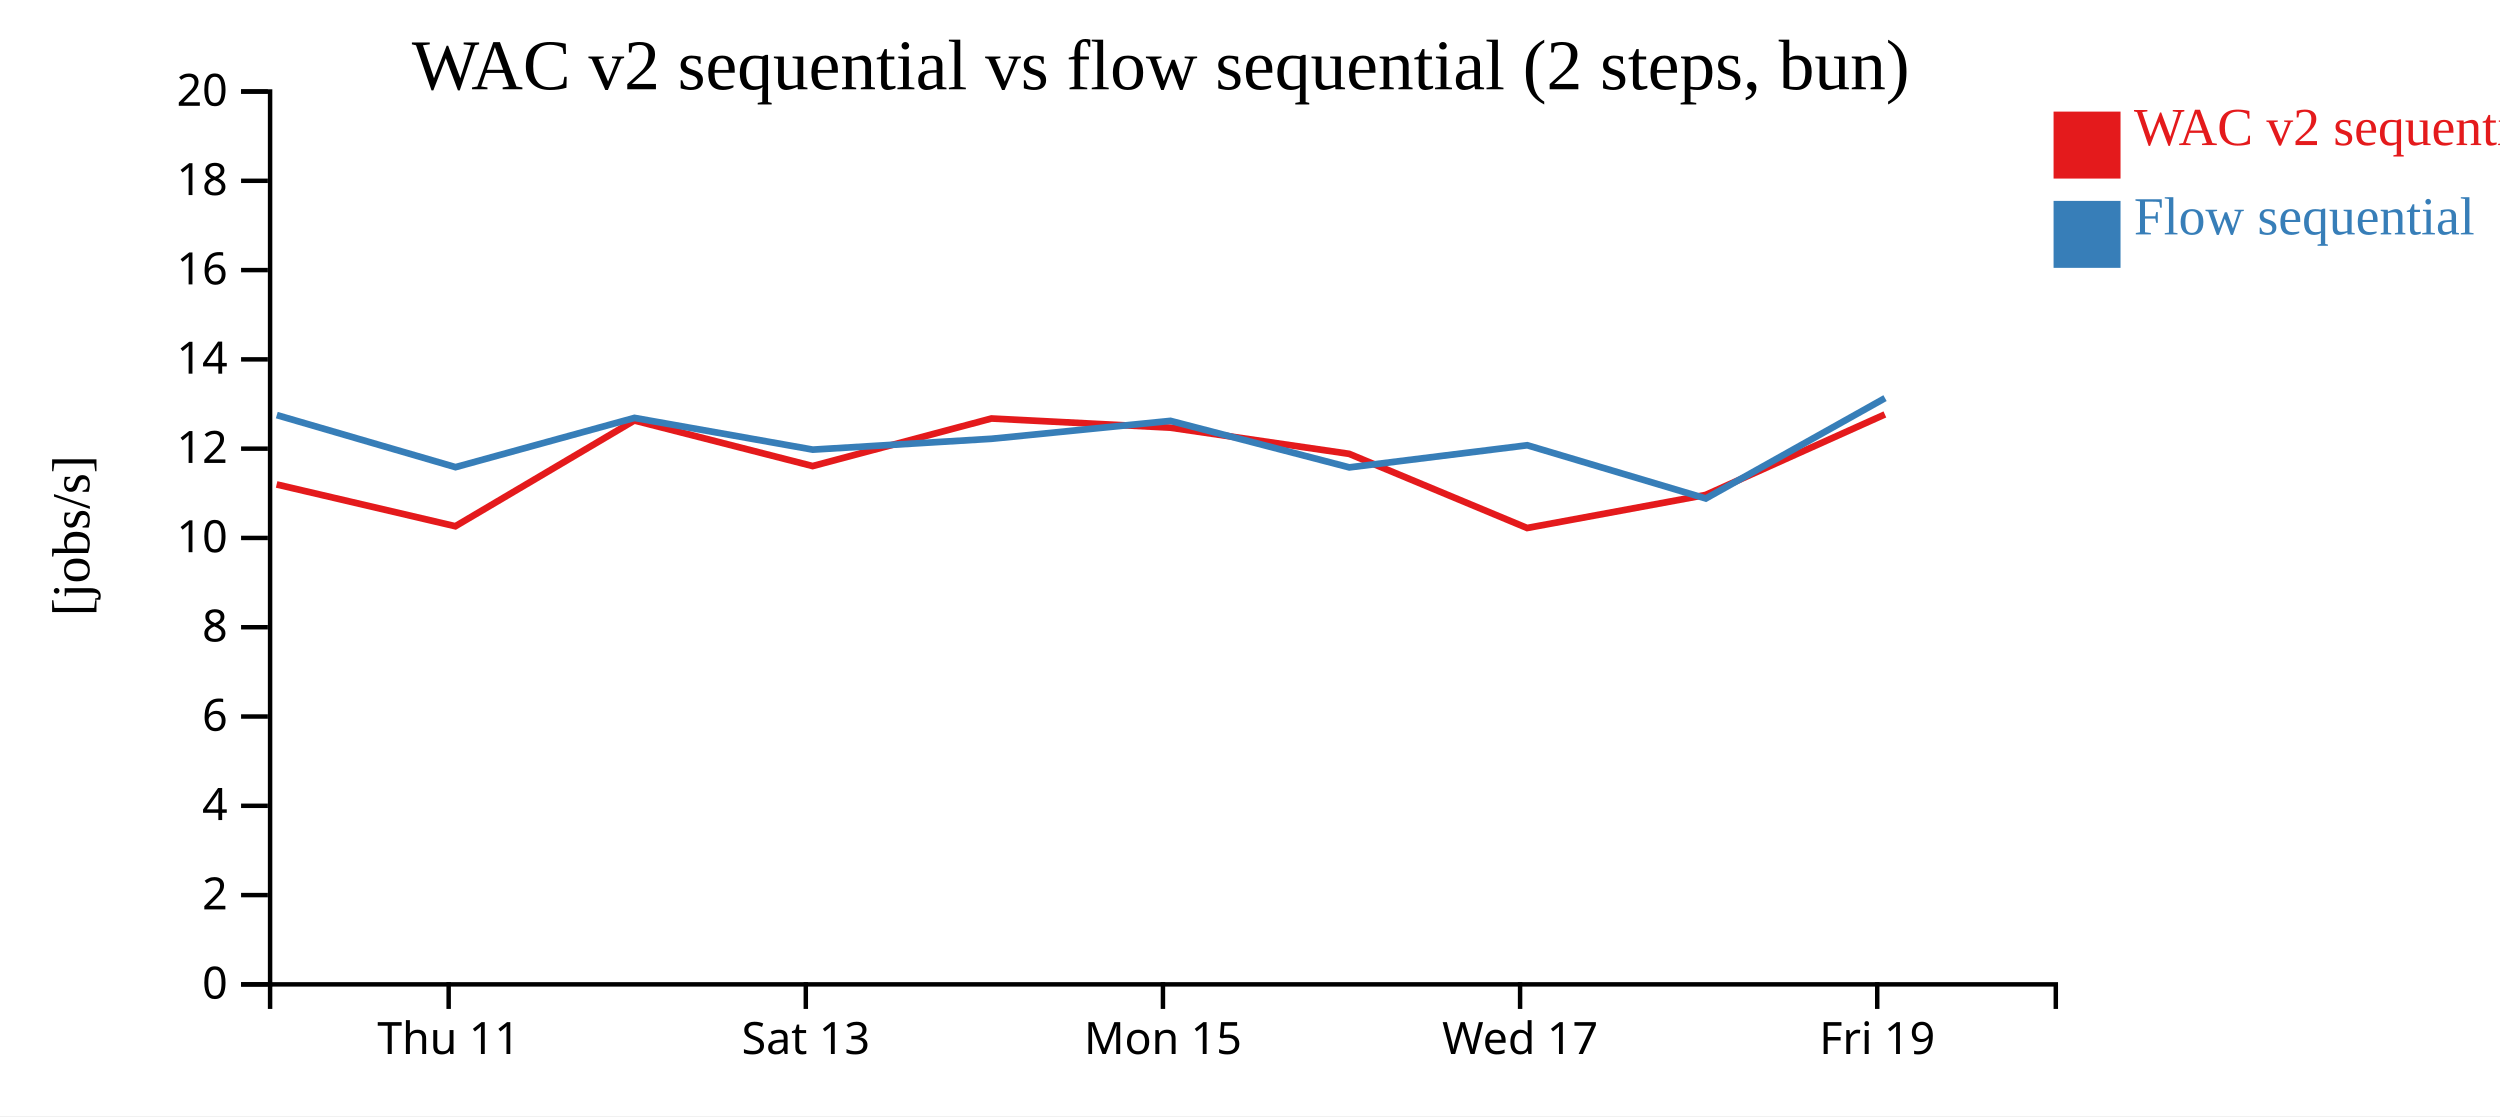
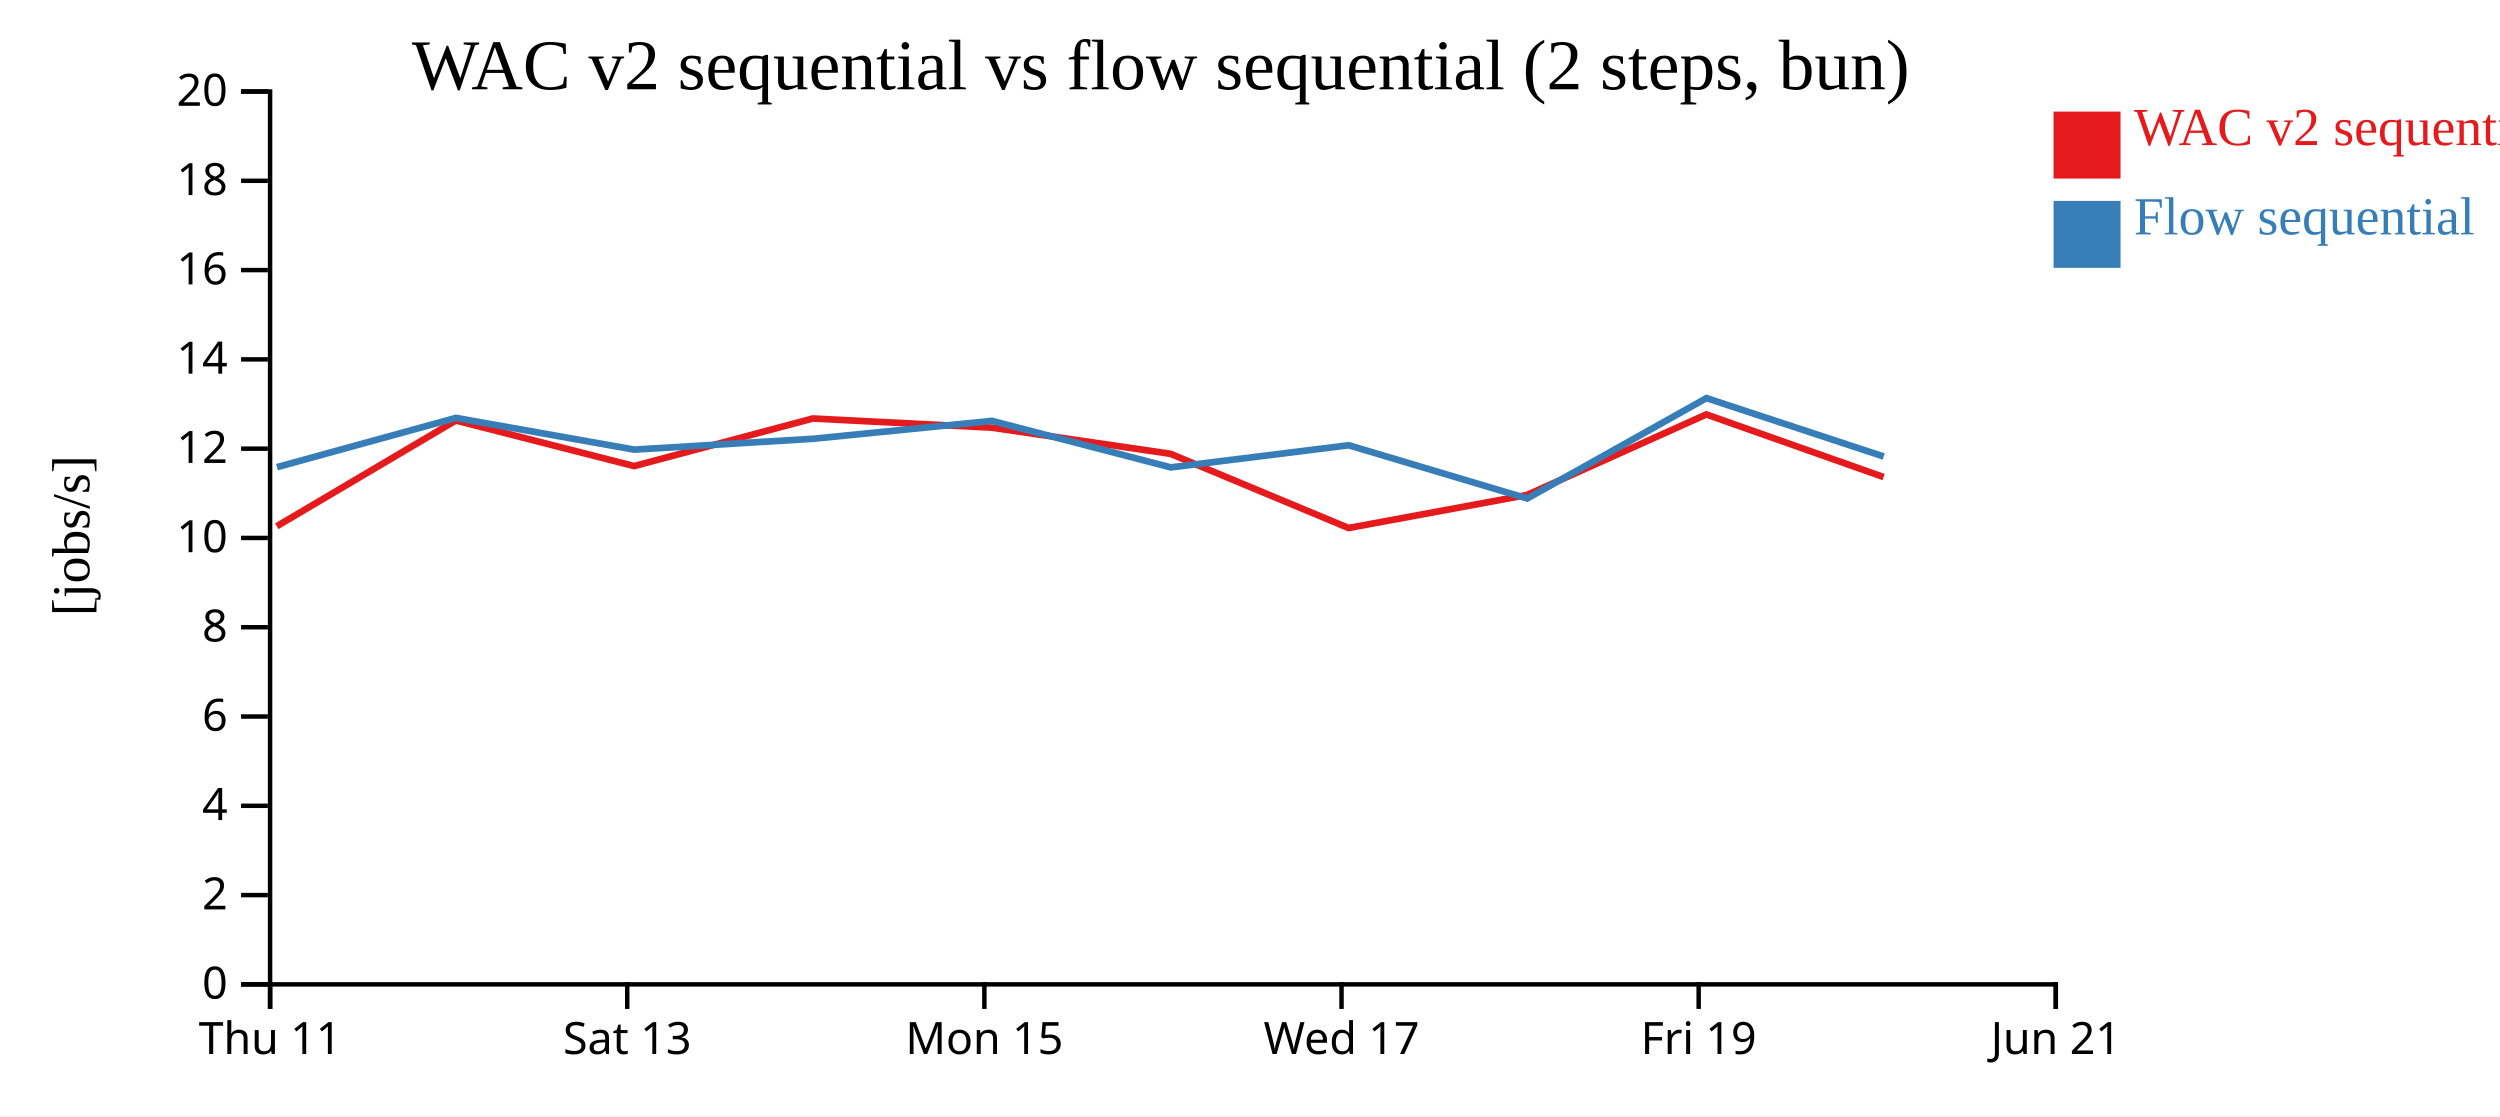
<svg xmlns="http://www.w3.org/2000/svg" width="560" height="250">
  <rect width="100%" height="100%" fill="white" />
  <g transform="translate(60,20)">
    <g transform="translate(0,200)" fill="none" font-size="10" font-family="sans-serif" text-anchor="middle">
      <path class="domain" stroke="currentColor" d="M0.5,6V0.5H400.5V6" />
-       <g class="tick" opacity="1" transform="translate(40.5,0)">
+       <g class="tick" opacity="1" transform="translate(0.5,0)">
        <line stroke="currentColor" y2="6" />
        <text fill="currentColor" y="9" dy="0.71em">Thu 11</text>
      </g>
-       <g class="tick" opacity="1" transform="translate(120.5,0)">
+       <g class="tick" opacity="1" transform="translate(80.5,0)">
        <line stroke="currentColor" y2="6" />
        <text fill="currentColor" y="9" dy="0.71em">Sat 13</text>
      </g>
-       <g class="tick" opacity="1" transform="translate(200.5,0)">
+       <g class="tick" opacity="1" transform="translate(160.5,0)">
        <line stroke="currentColor" y2="6" />
        <text fill="currentColor" y="9" dy="0.71em">Mon 15</text>
      </g>
-       <g class="tick" opacity="1" transform="translate(280.5,0)">
+       <g class="tick" opacity="1" transform="translate(240.5,0)">
        <line stroke="currentColor" y2="6" />
        <text fill="currentColor" y="9" dy="0.71em">Wed 17</text>
      </g>
-       <g class="tick" opacity="1" transform="translate(360.5,0)">
+       <g class="tick" opacity="1" transform="translate(320.5,0)">
        <line stroke="currentColor" y2="6" />
        <text fill="currentColor" y="9" dy="0.71em">Fri 19</text>
+       </g>
+       <g class="tick" opacity="1" transform="translate(400.5,0)">
+         <line stroke="currentColor" y2="6" />
+         <text fill="currentColor" y="9" dy="0.71em">Jun 21</text>
      </g>
    </g>
    <g fill="none" font-size="10" font-family="sans-serif" text-anchor="end">
      <path class="domain" stroke="currentColor" d="M-6,200.5H0.5V0.5H-6" />
      <g class="tick" opacity="1" transform="translate(0,200.5)">
        <line stroke="currentColor" x2="-6" />
        <text fill="currentColor" x="-9" dy="0.32em">0</text>
      </g>
      <g class="tick" opacity="1" transform="translate(0,180.5)">
        <line stroke="currentColor" x2="-6" />
        <text fill="currentColor" x="-9" dy="0.32em">2</text>
      </g>
      <g class="tick" opacity="1" transform="translate(0,160.5)">
        <line stroke="currentColor" x2="-6" />
        <text fill="currentColor" x="-9" dy="0.32em">4</text>
      </g>
      <g class="tick" opacity="1" transform="translate(0,140.5)">
        <line stroke="currentColor" x2="-6" />
        <text fill="currentColor" x="-9" dy="0.32em">6</text>
      </g>
      <g class="tick" opacity="1" transform="translate(0,120.5)">
        <line stroke="currentColor" x2="-6" />
        <text fill="currentColor" x="-9" dy="0.32em">8</text>
      </g>
      <g class="tick" opacity="1" transform="translate(0,100.5)">
        <line stroke="currentColor" x2="-6" />
        <text fill="currentColor" x="-9" dy="0.32em">10</text>
      </g>
      <g class="tick" opacity="1" transform="translate(0,80.5)">
        <line stroke="currentColor" x2="-6" />
        <text fill="currentColor" x="-9" dy="0.32em">12</text>
      </g>
      <g class="tick" opacity="1" transform="translate(0,60.5)">
        <line stroke="currentColor" x2="-6" />
        <text fill="currentColor" x="-9" dy="0.32em">14</text>
      </g>
      <g class="tick" opacity="1" transform="translate(0,40.5)">
        <line stroke="currentColor" x2="-6" />
        <text fill="currentColor" x="-9" dy="0.32em">16</text>
      </g>
      <g class="tick" opacity="1" transform="translate(0,20.5)">
        <line stroke="currentColor" x2="-6" />
        <text fill="currentColor" x="-9" dy="0.32em">18</text>
      </g>
      <g class="tick" opacity="1" transform="translate(0,0.5)">
        <line stroke="currentColor" x2="-6" />
        <text fill="currentColor" x="-9" dy="0.32em">20</text>
      </g>
    </g>
    <text text-anchor="middle" style="font-size: 12px" transform="rotate(-90)" y="-40" x="-100">[jobs/s]</text>
    <text text-anchor="middle" style="font-size: 16px" y="0" x="200">WAC v2 sequential vs flow sequential (2 steps, bun)</text>
-     <path class="line" fill="none" stroke="#e41a1c" stroke-width="1.5" d="M1.964,88.517L41.999,97.876L82.089,74.189L122.031,84.398L162.082,73.744L202.149,75.795L242.213,81.662L282.075,98.271L322.056,90.868L362.214,72.832" />
-     <path class="line" fill="none" stroke="#377eb8" stroke-width="1.5" d="M1.999,72.98L42.038,84.644L82.121,73.61L122.066,80.719L162.115,78.286L202.182,74.277L242.247,84.697L282.112,79.738L322.094,91.662L362.245,69.178" />
+     <path class="line" fill="none" stroke="#e41a1c" stroke-width="1.5" d="M1.999,97.876L42.089,74.189L82.031,84.398L122.082,73.744L162.149,75.795L202.213,81.662L242.075,98.271L282.056,90.868L322.214,72.832L361.921,86.857" />
+     <path class="line" fill="none" stroke="#377eb8" stroke-width="1.5" d="M2.038,84.644L42.121,73.61L82.066,80.719L122.115,78.286L162.182,74.277L202.247,84.697L242.112,79.738L282.094,91.662L322.245,69.178L361.957,82.264" />
    <rect class="dot" x="400" y="5" width="15" height="15" style="fill: #e41a1c;" />
    <rect class="dot" x="400" y="25" width="15" height="15" style="fill: #377eb8;" />
    <text class="label" x="418" y="12.5" style="fill: #e41a1c; alignment-baseline: middle;" text-anchor="left">WAC v2 sequential</text>
    <text class="label" x="418" y="32.5" style="fill: #377eb8; alignment-baseline: middle;" text-anchor="left">Flow sequential</text>
  </g>
</svg>
